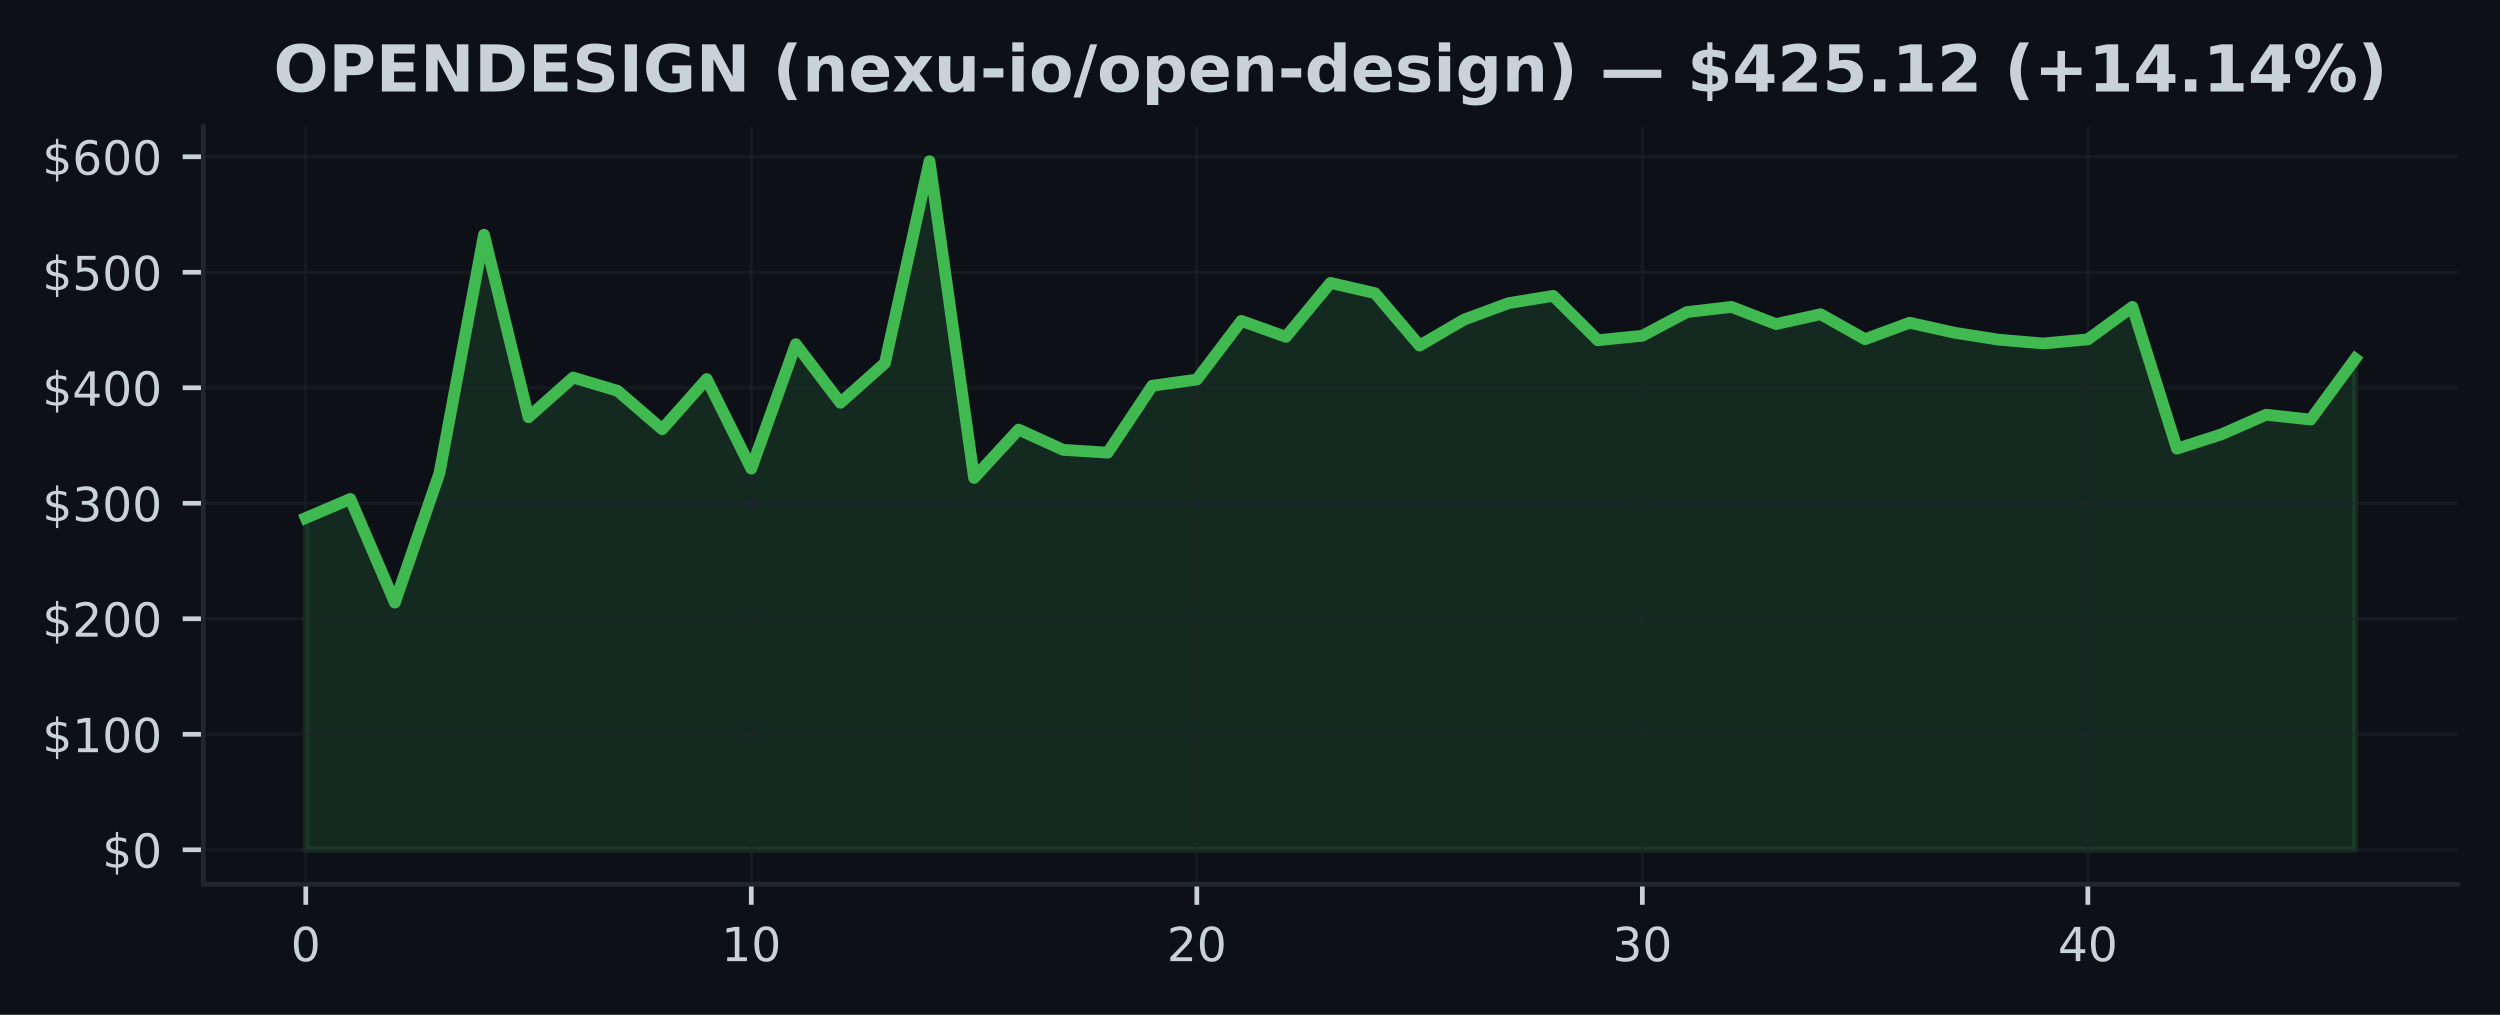
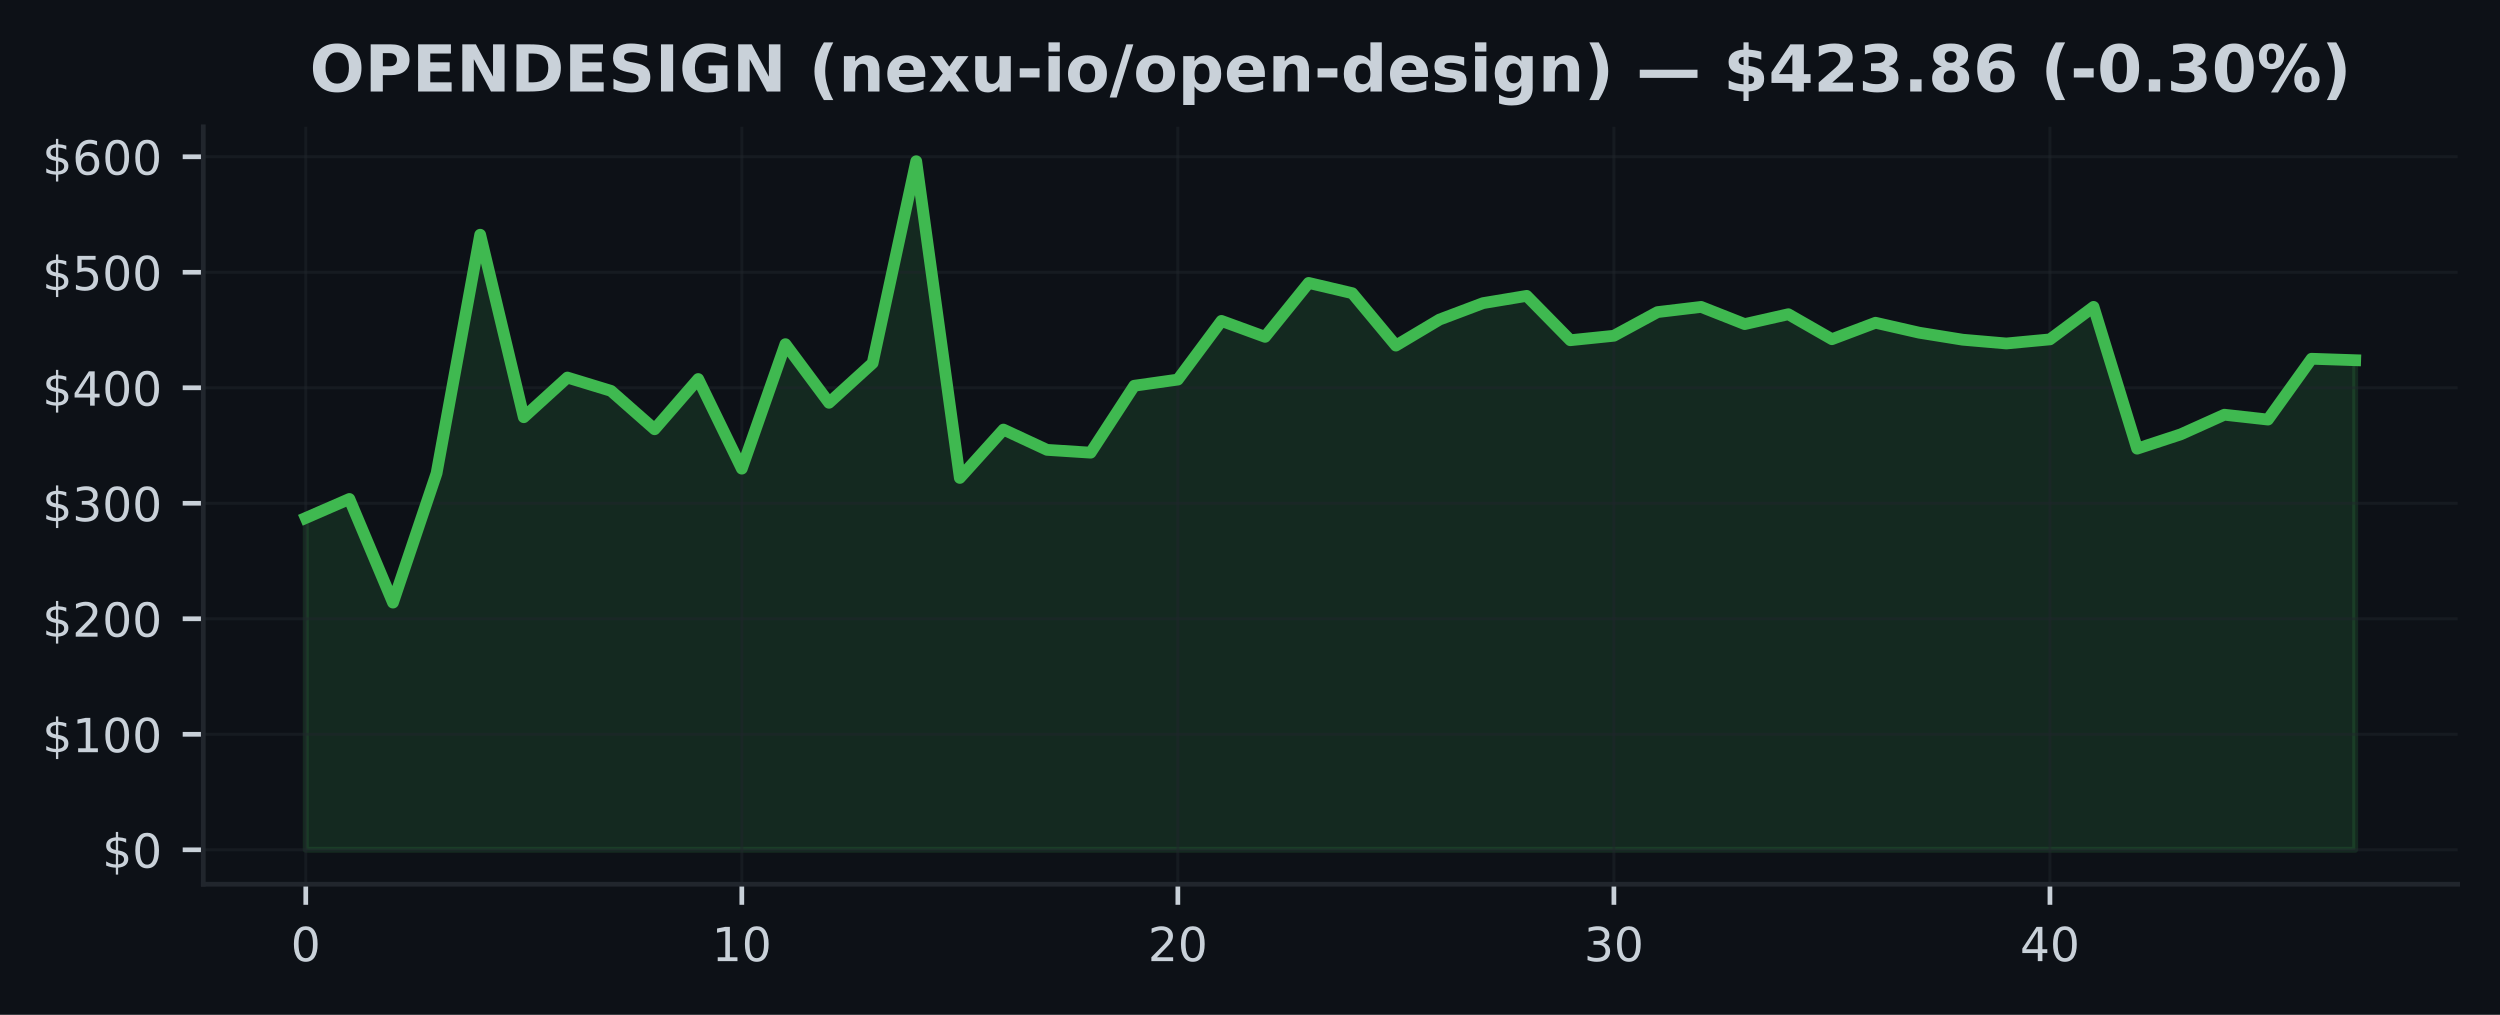
<svg xmlns="http://www.w3.org/2000/svg" xmlns:xlink="http://www.w3.org/1999/xlink" width="425pt" height="172.518pt" viewBox="0 0 425 172.518" version="1.1">
  <defs>
    <style type="text/css">*{stroke-linejoin: round; stroke-linecap: butt}</style>
  </defs>
  <g id="figure_1">
    <g id="patch_1">
      <path d="M 0 172.518  L 425 172.518  L 425 0  L 0 0  z " style="fill: #0d1117" />
    </g>
    <g id="axes_1">
      <g id="patch_2">
        <path d="M 34.56 150.318  L 417.8 150.318  L 417.8 21.558  L 34.56 21.558  z " style="fill: #0d1117" />
      </g>
      <g id="FillBetweenPolyCollection_1">
        <defs>
-           <path id="m2e0175a7aa" d="M 51.98 -28.053  L 51.98 -84.469  L 59.554 -87.693  L 67.128 -70.078  L 74.702 -92.07  L 82.276 -132.613  L 89.85 -101.592  L 97.423 -108.335  L 104.997 -106.073  L 112.571 -99.548  L 120.145 -108.083  L 127.719 -92.85  L 135.293 -114.01  L 142.867 -104.044  L 150.441 -110.789  L 158.015 -145.107  L 165.589 -91.271  L 173.163 -99.491  L 180.737 -96.043  L 188.31 -95.564  L 195.884 -106.943  L 203.458 -107.991  L 211.032 -117.964  L 218.606 -115.255  L 226.18 -124.423  L 233.754 -122.675  L 241.328 -113.77  L 248.902 -118.19  L 256.476 -120.988  L 264.05 -122.221  L 271.623 -114.679  L 279.197 -115.439  L 286.771 -119.461  L 294.345 -120.346  L 301.919 -117.422  L 309.493 -119.101  L 317.067 -114.854  L 324.641 -117.652  L 332.215 -115.963  L 339.789 -114.768  L 347.363 -114.127  L 354.937 -114.825  L 362.51 -120.348  L 370.084 -96.247  L 377.658 -98.682  L 385.232 -102.016  L 392.806 -101.191  L 400.38 -111.53  L 400.38 -28.053  L 400.38 -28.053  L 392.806 -28.053  L 385.232 -28.053  L 377.658 -28.053  L 370.084 -28.053  L 362.51 -28.053  L 354.937 -28.053  L 347.363 -28.053  L 339.789 -28.053  L 332.215 -28.053  L 324.641 -28.053  L 317.067 -28.053  L 309.493 -28.053  L 301.919 -28.053  L 294.345 -28.053  L 286.771 -28.053  L 279.197 -28.053  L 271.623 -28.053  L 264.05 -28.053  L 256.476 -28.053  L 248.902 -28.053  L 241.328 -28.053  L 233.754 -28.053  L 226.18 -28.053  L 218.606 -28.053  L 211.032 -28.053  L 203.458 -28.053  L 195.884 -28.053  L 188.31 -28.053  L 180.737 -28.053  L 173.163 -28.053  L 165.589 -28.053  L 158.015 -28.053  L 150.441 -28.053  L 142.867 -28.053  L 135.293 -28.053  L 127.719 -28.053  L 120.145 -28.053  L 112.571 -28.053  L 104.997 -28.053  L 97.423 -28.053  L 89.85 -28.053  L 82.276 -28.053  L 74.702 -28.053  L 67.128 -28.053  L 59.554 -28.053  L 51.98 -28.053  z " style="stroke: #3fb950; stroke-opacity: 0.15" />
+           <path id="m5a315eaa50" d="M 51.98 -28.053  L 51.98 -84.469  L 59.393 -87.693  L 66.806 -70.078  L 74.218 -92.07  L 81.631 -132.613  L 89.044 -101.592  L 96.457 -108.335  L 103.869 -106.073  L 111.282 -99.548  L 118.695 -108.083  L 126.108 -92.85  L 133.52 -114.01  L 140.933 -104.044  L 148.346 -110.789  L 155.759 -145.107  L 163.171 -91.271  L 170.584 -99.491  L 177.997 -96.043  L 185.41 -95.564  L 192.823 -106.943  L 200.235 -107.991  L 207.648 -117.964  L 215.061 -115.255  L 222.474 -124.423  L 229.886 -122.675  L 237.299 -113.77  L 244.712 -118.19  L 252.125 -120.988  L 259.537 -122.221  L 266.95 -114.679  L 274.363 -115.439  L 281.776 -119.461  L 289.189 -120.346  L 296.601 -117.422  L 304.014 -119.101  L 311.427 -114.854  L 318.84 -117.652  L 326.252 -115.963  L 333.665 -114.768  L 341.078 -114.127  L 348.491 -114.825  L 355.903 -120.348  L 363.316 -96.247  L 370.729 -98.682  L 378.142 -102.016  L 385.554 -101.191  L 392.967 -111.53  L 400.38 -111.282  L 400.38 -28.053  L 400.38 -28.053  L 392.967 -28.053  L 385.554 -28.053  L 378.142 -28.053  L 370.729 -28.053  L 363.316 -28.053  L 355.903 -28.053  L 348.491 -28.053  L 341.078 -28.053  L 333.665 -28.053  L 326.252 -28.053  L 318.84 -28.053  L 311.427 -28.053  L 304.014 -28.053  L 296.601 -28.053  L 289.189 -28.053  L 281.776 -28.053  L 274.363 -28.053  L 266.95 -28.053  L 259.537 -28.053  L 252.125 -28.053  L 244.712 -28.053  L 237.299 -28.053  L 229.886 -28.053  L 222.474 -28.053  L 215.061 -28.053  L 207.648 -28.053  L 200.235 -28.053  L 192.823 -28.053  L 185.41 -28.053  L 177.997 -28.053  L 170.584 -28.053  L 163.171 -28.053  L 155.759 -28.053  L 148.346 -28.053  L 140.933 -28.053  L 133.52 -28.053  L 126.108 -28.053  L 118.695 -28.053  L 111.282 -28.053  L 103.869 -28.053  L 96.457 -28.053  L 89.044 -28.053  L 81.631 -28.053  L 74.218 -28.053  L 66.806 -28.053  L 59.393 -28.053  L 51.98 -28.053  z " style="stroke: #3fb950; stroke-opacity: 0.15" />
        </defs>
-         <g clip-path="url(#pcbed993483)">
-           <use xlink:href="#m2e0175a7aa" x="0" y="172.518" style="fill: #3fb950; fill-opacity: 0.15; stroke: #3fb950; stroke-opacity: 0.15" />
+         <g clip-path="url(#p201b1c00a5)">
+           <use xlink:href="#m5a315eaa50" x="0" y="172.518" style="fill: #3fb950; fill-opacity: 0.15; stroke: #3fb950; stroke-opacity: 0.15" />
        </g>
      </g>
      <g id="matplotlib.axis_1">
        <g id="xtick_1">
          <g id="line2d_1">
-             <path d="M 51.98 150.318  L 51.98 21.558  " clip-path="url(#pcbed993483)" style="fill: none; stroke: #21262d; stroke-opacity: 0.5; stroke-width: 0.5; stroke-linecap: square" />
+             <path d="M 51.98 150.318  L 51.98 21.558  " clip-path="url(#p201b1c00a5)" style="fill: none; stroke: #21262d; stroke-opacity: 0.5; stroke-width: 0.5; stroke-linecap: square" />
          </g>
          <g id="line2d_2">
            <defs>
-               <path id="m141058afe4" d="M 0 0  L 0 3.5  " style="stroke: #c9d1d9; stroke-width: 0.8" />
+               <path id="me396f19f05" d="M 0 0  L 0 3.5  " style="stroke: #c9d1d9; stroke-width: 0.8" />
            </defs>
            <g>
-               <use xlink:href="#m141058afe4" x="51.98" y="150.318" style="fill: #c9d1d9; stroke: #c9d1d9; stroke-width: 0.8" />
+               <use xlink:href="#me396f19f05" x="51.98" y="150.318" style="fill: #c9d1d9; stroke: #c9d1d9; stroke-width: 0.8" />
            </g>
          </g>
          <g id="text_1">
            <g style="fill: #c9d1d9" transform="translate(49.435 163.3964) scale(0.08 -0.08)">
              <defs>
                <path id="DejaVuSans-13" d="M 2034 4250  Q 1547 4250 1301 3770  Q 1056 3291 1056 2328  Q 1056 1369 1301 889  Q 1547 409 2034 409  Q 2525 409 2770 889  Q 3016 1369 3016 2328  Q 3016 3291 2770 3770  Q 2525 4250 2034 4250  z M 2034 4750  Q 2819 4750 3233 4129  Q 3647 3509 3647 2328  Q 3647 1150 3233 529  Q 2819 -91 2034 -91  Q 1250 -91 836 529  Q 422 1150 422 2328  Q 422 3509 836 4129  Q 1250 4750 2034 4750  z " transform="scale(0.015625)" />
              </defs>
              <use xlink:href="#DejaVuSans-13" />
            </g>
          </g>
        </g>
        <g id="xtick_2">
          <g id="line2d_3">
-             <path d="M 127.719 150.318  L 127.719 21.558  " clip-path="url(#pcbed993483)" style="fill: none; stroke: #21262d; stroke-opacity: 0.5; stroke-width: 0.5; stroke-linecap: square" />
+             <path d="M 126.108 150.318  L 126.108 21.558  " clip-path="url(#p201b1c00a5)" style="fill: none; stroke: #21262d; stroke-opacity: 0.5; stroke-width: 0.5; stroke-linecap: square" />
          </g>
          <g id="line2d_4">
            <g>
-               <use xlink:href="#m141058afe4" x="127.719" y="150.318" style="fill: #c9d1d9; stroke: #c9d1d9; stroke-width: 0.8" />
+               <use xlink:href="#me396f19f05" x="126.108" y="150.318" style="fill: #c9d1d9; stroke: #c9d1d9; stroke-width: 0.8" />
            </g>
          </g>
          <g id="text_2">
-             <g style="fill: #c9d1d9" transform="translate(122.6291 163.3964) scale(0.08 -0.08)">
+             <g style="fill: #c9d1d9" transform="translate(121.0177 163.3964) scale(0.08 -0.08)">
              <defs>
                <path id="DejaVuSans-14" d="M 794 531  L 1825 531  L 1825 4091  L 703 3866  L 703 4441  L 1819 4666  L 2450 4666  L 2450 531  L 3481 531  L 3481 0  L 794 0  L 794 531  z " transform="scale(0.015625)" />
              </defs>
              <use xlink:href="#DejaVuSans-14" />
              <use xlink:href="#DejaVuSans-13" transform="translate(63.625 0)" />
            </g>
          </g>
        </g>
        <g id="xtick_3">
          <g id="line2d_5">
-             <path d="M 203.458 150.318  L 203.458 21.558  " clip-path="url(#pcbed993483)" style="fill: none; stroke: #21262d; stroke-opacity: 0.5; stroke-width: 0.5; stroke-linecap: square" />
+             <path d="M 200.235 150.318  L 200.235 21.558  " clip-path="url(#p201b1c00a5)" style="fill: none; stroke: #21262d; stroke-opacity: 0.5; stroke-width: 0.5; stroke-linecap: square" />
          </g>
          <g id="line2d_6">
            <g>
-               <use xlink:href="#m141058afe4" x="203.458" y="150.318" style="fill: #c9d1d9; stroke: #c9d1d9; stroke-width: 0.8" />
+               <use xlink:href="#me396f19f05" x="200.235" y="150.318" style="fill: #c9d1d9; stroke: #c9d1d9; stroke-width: 0.8" />
            </g>
          </g>
          <g id="text_3">
-             <g style="fill: #c9d1d9" transform="translate(198.3683 163.3964) scale(0.08 -0.08)">
+             <g style="fill: #c9d1d9" transform="translate(195.1453 163.3964) scale(0.08 -0.08)">
              <defs>
                <path id="DejaVuSans-15" d="M 1228 531  L 3431 531  L 3431 0  L 469 0  L 469 531  Q 828 903 1448 1529  Q 2069 2156 2228 2338  Q 2531 2678 2651 2914  Q 2772 3150 2772 3378  Q 2772 3750 2511 3984  Q 2250 4219 1831 4219  Q 1534 4219 1204 4116  Q 875 4013 500 3803  L 500 4441  Q 881 4594 1212 4672  Q 1544 4750 1819 4750  Q 2544 4750 2975 4387  Q 3406 4025 3406 3419  Q 3406 3131 3298 2873  Q 3191 2616 2906 2266  Q 2828 2175 2409 1742  Q 1991 1309 1228 531  z " transform="scale(0.015625)" />
              </defs>
              <use xlink:href="#DejaVuSans-15" />
              <use xlink:href="#DejaVuSans-13" transform="translate(63.625 0)" />
            </g>
          </g>
        </g>
        <g id="xtick_4">
          <g id="line2d_7">
-             <path d="M 279.197 150.318  L 279.197 21.558  " clip-path="url(#pcbed993483)" style="fill: none; stroke: #21262d; stroke-opacity: 0.5; stroke-width: 0.5; stroke-linecap: square" />
+             <path d="M 274.363 150.318  L 274.363 21.558  " clip-path="url(#p201b1c00a5)" style="fill: none; stroke: #21262d; stroke-opacity: 0.5; stroke-width: 0.5; stroke-linecap: square" />
          </g>
          <g id="line2d_8">
            <g>
-               <use xlink:href="#m141058afe4" x="279.197" y="150.318" style="fill: #c9d1d9; stroke: #c9d1d9; stroke-width: 0.8" />
+               <use xlink:href="#me396f19f05" x="274.363" y="150.318" style="fill: #c9d1d9; stroke: #c9d1d9; stroke-width: 0.8" />
            </g>
          </g>
          <g id="text_4">
-             <g style="fill: #c9d1d9" transform="translate(274.1074 163.3964) scale(0.08 -0.08)">
+             <g style="fill: #c9d1d9" transform="translate(269.273 163.3964) scale(0.08 -0.08)">
              <defs>
                <path id="DejaVuSans-16" d="M 2597 2516  Q 3050 2419 3304 2112  Q 3559 1806 3559 1356  Q 3559 666 3084 287  Q 2609 -91 1734 -91  Q 1441 -91 1130 -33  Q 819 25 488 141  L 488 750  Q 750 597 1062 519  Q 1375 441 1716 441  Q 2309 441 2620 675  Q 2931 909 2931 1356  Q 2931 1769 2642 2001  Q 2353 2234 1838 2234  L 1294 2234  L 1294 2753  L 1863 2753  Q 2328 2753 2575 2939  Q 2822 3125 2822 3475  Q 2822 3834 2567 4026  Q 2313 4219 1838 4219  Q 1578 4219 1281 4162  Q 984 4106 628 3988  L 628 4550  Q 988 4650 1302 4700  Q 1616 4750 1894 4750  Q 2613 4750 3031 4423  Q 3450 4097 3450 3541  Q 3450 3153 3228 2886  Q 3006 2619 2597 2516  z " transform="scale(0.015625)" />
              </defs>
              <use xlink:href="#DejaVuSans-16" />
              <use xlink:href="#DejaVuSans-13" transform="translate(63.625 0)" />
            </g>
          </g>
        </g>
        <g id="xtick_5">
          <g id="line2d_9">
-             <path d="M 354.937 150.318  L 354.937 21.558  " clip-path="url(#pcbed993483)" style="fill: none; stroke: #21262d; stroke-opacity: 0.5; stroke-width: 0.5; stroke-linecap: square" />
+             <path d="M 348.491 150.318  L 348.491 21.558  " clip-path="url(#p201b1c00a5)" style="fill: none; stroke: #21262d; stroke-opacity: 0.5; stroke-width: 0.5; stroke-linecap: square" />
          </g>
          <g id="line2d_10">
            <g>
-               <use xlink:href="#m141058afe4" x="354.937" y="150.318" style="fill: #c9d1d9; stroke: #c9d1d9; stroke-width: 0.8" />
+               <use xlink:href="#me396f19f05" x="348.491" y="150.318" style="fill: #c9d1d9; stroke: #c9d1d9; stroke-width: 0.8" />
            </g>
          </g>
          <g id="text_5">
-             <g style="fill: #c9d1d9" transform="translate(349.8465 163.3964) scale(0.08 -0.08)">
+             <g style="fill: #c9d1d9" transform="translate(343.4006 163.3964) scale(0.08 -0.08)">
              <defs>
                <path id="DejaVuSans-17" d="M 2419 4116  L 825 1625  L 2419 1625  L 2419 4116  z M 2253 4666  L 3047 4666  L 3047 1625  L 3713 1625  L 3713 1100  L 3047 1100  L 3047 0  L 2419 0  L 2419 1100  L 313 1100  L 313 1709  L 2253 4666  z " transform="scale(0.015625)" />
              </defs>
              <use xlink:href="#DejaVuSans-17" />
              <use xlink:href="#DejaVuSans-13" transform="translate(63.625 0)" />
            </g>
          </g>
        </g>
      </g>
      <g id="matplotlib.axis_2">
        <g id="ytick_1">
          <g id="line2d_11">
-             <path d="M 34.56 144.466  L 417.8 144.466  " clip-path="url(#pcbed993483)" style="fill: none; stroke: #21262d; stroke-opacity: 0.5; stroke-width: 0.5; stroke-linecap: square" />
+             <path d="M 34.56 144.466  L 417.8 144.466  " clip-path="url(#p201b1c00a5)" style="fill: none; stroke: #21262d; stroke-opacity: 0.5; stroke-width: 0.5; stroke-linecap: square" />
          </g>
          <g id="line2d_12">
            <defs>
-               <path id="ma0bbbbf406" d="M 0 0  L -3.5 0  " style="stroke: #c9d1d9; stroke-width: 0.8" />
+               <path id="mbe3c78663b" d="M 0 0  L -3.5 0  " style="stroke: #c9d1d9; stroke-width: 0.8" />
            </defs>
            <g>
-               <use xlink:href="#ma0bbbbf406" x="34.56" y="144.466" style="fill: #c9d1d9; stroke: #c9d1d9; stroke-width: 0.8" />
+               <use xlink:href="#mbe3c78663b" x="34.56" y="144.466" style="fill: #c9d1d9; stroke: #c9d1d9; stroke-width: 0.8" />
            </g>
          </g>
          <g id="text_6">
            <g style="fill: #c9d1d9" transform="translate(17.38 147.5049) scale(0.08 -0.08)">
              <defs>
                <path id="DejaVuSans-7" d="M 2163 -941  L 1850 -941  L 1847 0  Q 1519 6 1191 76  Q 863 147 531 288  L 531 850  Q 850 650 1176 548  Q 1503 447 1850 444  L 1850 1869  Q 1159 1981 845 2250  Q 531 2519 531 2988  Q 531 3497 872 3790  Q 1213 4084 1850 4128  L 1850 4863  L 2163 4863  L 2163 4138  Q 2453 4125 2725 4076  Q 2997 4028 3256 3944  L 3256 3397  Q 2997 3528 2723 3600  Q 2450 3672 2163 3684  L 2163 2350  Q 2872 2241 3206 1959  Q 3541 1678 3541 1191  Q 3541 663 3186 358  Q 2831 53 2163 6  L 2163 -941  z M 1850 2406  L 1850 3688  Q 1488 3647 1297 3481  Q 1106 3316 1106 3041  Q 1106 2772 1282 2622  Q 1459 2472 1850 2406  z M 2163 1806  L 2163 453  Q 2559 506 2761 678  Q 2963 850 2963 1131  Q 2963 1406 2770 1568  Q 2578 1731 2163 1806  z " transform="scale(0.015625)" />
              </defs>
              <use xlink:href="#DejaVuSans-7" />
              <use xlink:href="#DejaVuSans-13" transform="translate(63.625 0)" />
            </g>
          </g>
        </g>
        <g id="ytick_2">
          <g id="line2d_13">
-             <path d="M 34.56 124.829  L 417.8 124.829  " clip-path="url(#pcbed993483)" style="fill: none; stroke: #21262d; stroke-opacity: 0.5; stroke-width: 0.5; stroke-linecap: square" />
+             <path d="M 34.56 124.829  L 417.8 124.829  " clip-path="url(#p201b1c00a5)" style="fill: none; stroke: #21262d; stroke-opacity: 0.5; stroke-width: 0.5; stroke-linecap: square" />
          </g>
          <g id="line2d_14">
            <g>
-               <use xlink:href="#ma0bbbbf406" x="34.56" y="124.829" style="fill: #c9d1d9; stroke: #c9d1d9; stroke-width: 0.8" />
+               <use xlink:href="#mbe3c78663b" x="34.56" y="124.829" style="fill: #c9d1d9; stroke: #c9d1d9; stroke-width: 0.8" />
            </g>
          </g>
          <g id="text_7">
            <g style="fill: #c9d1d9" transform="translate(7.2 127.8689) scale(0.08 -0.08)">
              <use xlink:href="#DejaVuSans-7" />
              <use xlink:href="#DejaVuSans-14" transform="translate(63.625 0)" />
              <use xlink:href="#DejaVuSans-13" transform="translate(127.25 0)" />
              <use xlink:href="#DejaVuSans-13" transform="translate(190.875 0)" />
            </g>
          </g>
        </g>
        <g id="ytick_3">
          <g id="line2d_15">
-             <path d="M 34.56 105.193  L 417.8 105.193  " clip-path="url(#pcbed993483)" style="fill: none; stroke: #21262d; stroke-opacity: 0.5; stroke-width: 0.5; stroke-linecap: square" />
+             <path d="M 34.56 105.193  L 417.8 105.193  " clip-path="url(#p201b1c00a5)" style="fill: none; stroke: #21262d; stroke-opacity: 0.5; stroke-width: 0.5; stroke-linecap: square" />
          </g>
          <g id="line2d_16">
            <g>
-               <use xlink:href="#ma0bbbbf406" x="34.56" y="105.193" style="fill: #c9d1d9; stroke: #c9d1d9; stroke-width: 0.8" />
+               <use xlink:href="#mbe3c78663b" x="34.56" y="105.193" style="fill: #c9d1d9; stroke: #c9d1d9; stroke-width: 0.8" />
            </g>
          </g>
          <g id="text_8">
            <g style="fill: #c9d1d9" transform="translate(7.2 108.2328) scale(0.08 -0.08)">
              <use xlink:href="#DejaVuSans-7" />
              <use xlink:href="#DejaVuSans-15" transform="translate(63.625 0)" />
              <use xlink:href="#DejaVuSans-13" transform="translate(127.25 0)" />
              <use xlink:href="#DejaVuSans-13" transform="translate(190.875 0)" />
            </g>
          </g>
        </g>
        <g id="ytick_4">
          <g id="line2d_17">
-             <path d="M 34.56 85.557  L 417.8 85.557  " clip-path="url(#pcbed993483)" style="fill: none; stroke: #21262d; stroke-opacity: 0.5; stroke-width: 0.5; stroke-linecap: square" />
+             <path d="M 34.56 85.557  L 417.8 85.557  " clip-path="url(#p201b1c00a5)" style="fill: none; stroke: #21262d; stroke-opacity: 0.5; stroke-width: 0.5; stroke-linecap: square" />
          </g>
          <g id="line2d_18">
            <g>
-               <use xlink:href="#ma0bbbbf406" x="34.56" y="85.557" style="fill: #c9d1d9; stroke: #c9d1d9; stroke-width: 0.8" />
+               <use xlink:href="#mbe3c78663b" x="34.56" y="85.557" style="fill: #c9d1d9; stroke: #c9d1d9; stroke-width: 0.8" />
            </g>
          </g>
          <g id="text_9">
            <g style="fill: #c9d1d9" transform="translate(7.2 88.59672) scale(0.08 -0.08)">
              <use xlink:href="#DejaVuSans-7" />
              <use xlink:href="#DejaVuSans-16" transform="translate(63.625 0)" />
              <use xlink:href="#DejaVuSans-13" transform="translate(127.25 0)" />
              <use xlink:href="#DejaVuSans-13" transform="translate(190.875 0)" />
            </g>
          </g>
        </g>
        <g id="ytick_5">
          <g id="line2d_19">
-             <path d="M 34.56 65.921  L 417.8 65.921  " clip-path="url(#pcbed993483)" style="fill: none; stroke: #21262d; stroke-opacity: 0.5; stroke-width: 0.5; stroke-linecap: square" />
+             <path d="M 34.56 65.921  L 417.8 65.921  " clip-path="url(#p201b1c00a5)" style="fill: none; stroke: #21262d; stroke-opacity: 0.5; stroke-width: 0.5; stroke-linecap: square" />
          </g>
          <g id="line2d_20">
            <g>
-               <use xlink:href="#ma0bbbbf406" x="34.56" y="65.921" style="fill: #c9d1d9; stroke: #c9d1d9; stroke-width: 0.8" />
+               <use xlink:href="#mbe3c78663b" x="34.56" y="65.921" style="fill: #c9d1d9; stroke: #c9d1d9; stroke-width: 0.8" />
            </g>
          </g>
          <g id="text_10">
            <g style="fill: #c9d1d9" transform="translate(7.2 68.96065) scale(0.08 -0.08)">
              <use xlink:href="#DejaVuSans-7" />
              <use xlink:href="#DejaVuSans-17" transform="translate(63.625 0)" />
              <use xlink:href="#DejaVuSans-13" transform="translate(127.25 0)" />
              <use xlink:href="#DejaVuSans-13" transform="translate(190.875 0)" />
            </g>
          </g>
        </g>
        <g id="ytick_6">
          <g id="line2d_21">
-             <path d="M 34.56 46.285  L 417.8 46.285  " clip-path="url(#pcbed993483)" style="fill: none; stroke: #21262d; stroke-opacity: 0.5; stroke-width: 0.5; stroke-linecap: square" />
+             <path d="M 34.56 46.285  L 417.8 46.285  " clip-path="url(#p201b1c00a5)" style="fill: none; stroke: #21262d; stroke-opacity: 0.5; stroke-width: 0.5; stroke-linecap: square" />
          </g>
          <g id="line2d_22">
            <g>
-               <use xlink:href="#ma0bbbbf406" x="34.56" y="46.285" style="fill: #c9d1d9; stroke: #c9d1d9; stroke-width: 0.8" />
+               <use xlink:href="#mbe3c78663b" x="34.56" y="46.285" style="fill: #c9d1d9; stroke: #c9d1d9; stroke-width: 0.8" />
            </g>
          </g>
          <g id="text_11">
            <g style="fill: #c9d1d9" transform="translate(7.2 49.32458) scale(0.08 -0.08)">
              <defs>
                <path id="DejaVuSans-18" d="M 691 4666  L 3169 4666  L 3169 4134  L 1269 4134  L 1269 2991  Q 1406 3038 1543 3061  Q 1681 3084 1819 3084  Q 2600 3084 3056 2656  Q 3513 2228 3513 1497  Q 3513 744 3044 326  Q 2575 -91 1722 -91  Q 1428 -91 1123 -41  Q 819 9 494 109  L 494 744  Q 775 591 1075 516  Q 1375 441 1709 441  Q 2250 441 2565 725  Q 2881 1009 2881 1497  Q 2881 1984 2565 2268  Q 2250 2553 1709 2553  Q 1456 2553 1204 2497  Q 953 2441 691 2322  L 691 4666  z " transform="scale(0.015625)" />
              </defs>
              <use xlink:href="#DejaVuSans-7" />
              <use xlink:href="#DejaVuSans-18" transform="translate(63.625 0)" />
              <use xlink:href="#DejaVuSans-13" transform="translate(127.25 0)" />
              <use xlink:href="#DejaVuSans-13" transform="translate(190.875 0)" />
            </g>
          </g>
        </g>
        <g id="ytick_7">
          <g id="line2d_23">
-             <path d="M 34.56 26.649  L 417.8 26.649  " clip-path="url(#pcbed993483)" style="fill: none; stroke: #21262d; stroke-opacity: 0.5; stroke-width: 0.5; stroke-linecap: square" />
+             <path d="M 34.56 26.649  L 417.8 26.649  " clip-path="url(#p201b1c00a5)" style="fill: none; stroke: #21262d; stroke-opacity: 0.5; stroke-width: 0.5; stroke-linecap: square" />
          </g>
          <g id="line2d_24">
            <g>
-               <use xlink:href="#ma0bbbbf406" x="34.56" y="26.649" style="fill: #c9d1d9; stroke: #c9d1d9; stroke-width: 0.8" />
+               <use xlink:href="#mbe3c78663b" x="34.56" y="26.649" style="fill: #c9d1d9; stroke: #c9d1d9; stroke-width: 0.8" />
            </g>
          </g>
          <g id="text_12">
            <g style="fill: #c9d1d9" transform="translate(7.2 29.6885) scale(0.08 -0.08)">
              <defs>
                <path id="DejaVuSans-19" d="M 2113 2584  Q 1688 2584 1439 2293  Q 1191 2003 1191 1497  Q 1191 994 1439 701  Q 1688 409 2113 409  Q 2538 409 2786 701  Q 3034 994 3034 1497  Q 3034 2003 2786 2293  Q 2538 2584 2113 2584  z M 3366 4563  L 3366 3988  Q 3128 4100 2886 4159  Q 2644 4219 2406 4219  Q 1781 4219 1451 3797  Q 1122 3375 1075 2522  Q 1259 2794 1537 2939  Q 1816 3084 2150 3084  Q 2853 3084 3261 2657  Q 3669 2231 3669 1497  Q 3669 778 3244 343  Q 2819 -91 2113 -91  Q 1303 -91 875 529  Q 447 1150 447 2328  Q 447 3434 972 4092  Q 1497 4750 2381 4750  Q 2619 4750 2861 4703  Q 3103 4656 3366 4563  z " transform="scale(0.015625)" />
              </defs>
              <use xlink:href="#DejaVuSans-7" />
              <use xlink:href="#DejaVuSans-19" transform="translate(63.625 0)" />
              <use xlink:href="#DejaVuSans-13" transform="translate(127.25 0)" />
              <use xlink:href="#DejaVuSans-13" transform="translate(190.875 0)" />
            </g>
          </g>
        </g>
      </g>
      <g id="line2d_25">
-         <path d="M 51.98 88.049  L 59.554 84.825  L 67.128 102.44  L 74.702 80.448  L 82.276 39.905  L 89.85 70.927  L 97.423 64.183  L 104.997 66.446  L 112.571 72.971  L 120.145 64.435  L 127.719 79.668  L 135.293 58.509  L 142.867 68.474  L 150.441 61.729  L 158.015 27.411  L 165.589 81.247  L 173.163 73.028  L 180.737 76.476  L 188.31 76.955  L 195.884 65.576  L 203.458 64.527  L 211.032 54.554  L 218.606 57.264  L 226.18 48.096  L 233.754 49.843  L 241.328 58.748  L 248.902 54.328  L 256.476 51.53  L 264.05 50.297  L 271.623 57.839  L 279.197 57.079  L 286.771 53.058  L 294.345 52.172  L 301.919 55.096  L 309.493 53.417  L 317.067 57.664  L 324.641 54.866  L 332.215 56.555  L 339.789 57.751  L 347.363 58.391  L 354.937 57.694  L 362.51 52.17  L 370.084 76.271  L 377.658 73.837  L 385.232 70.502  L 392.806 71.327  L 400.38 60.989  " clip-path="url(#pcbed993483)" style="fill: none; stroke: #3fb950; stroke-width: 2; stroke-linecap: square" />
+         <path d="M 51.98 88.049  L 59.393 84.825  L 66.806 102.44  L 74.218 80.448  L 81.631 39.905  L 89.044 70.927  L 96.457 64.183  L 103.869 66.446  L 111.282 72.971  L 118.695 64.435  L 126.108 79.668  L 133.52 58.509  L 140.933 68.474  L 148.346 61.729  L 155.759 27.411  L 163.171 81.247  L 170.584 73.028  L 177.997 76.476  L 185.41 76.955  L 192.823 65.576  L 200.235 64.527  L 207.648 54.554  L 215.061 57.264  L 222.474 48.096  L 229.886 49.843  L 237.299 58.748  L 244.712 54.328  L 252.125 51.53  L 259.537 50.297  L 266.95 57.839  L 274.363 57.079  L 281.776 53.058  L 289.189 52.172  L 296.601 55.096  L 304.014 53.417  L 311.427 57.664  L 318.84 54.866  L 326.252 56.555  L 333.665 57.751  L 341.078 58.391  L 348.491 57.694  L 355.903 52.17  L 363.316 76.271  L 370.729 73.837  L 378.142 70.502  L 385.554 71.327  L 392.967 60.989  L 400.38 61.236  " clip-path="url(#p201b1c00a5)" style="fill: none; stroke: #3fb950; stroke-width: 2; stroke-linecap: square" />
      </g>
      <g id="patch_3">
        <path d="M 34.56 150.318  L 34.56 21.558  " style="fill: none; stroke: #21262d; stroke-width: 0.8; stroke-linejoin: miter; stroke-linecap: square" />
      </g>
      <g id="patch_4">
        <path d="M 34.56 150.318  L 417.8 150.318  " style="fill: none; stroke: #21262d; stroke-width: 0.8; stroke-linejoin: miter; stroke-linecap: square" />
      </g>
      <g id="text_13">
-         <g style="fill: #c9d1d9" transform="translate(46.4993 15.55828) scale(0.11 -0.11)">
+         <g style="fill: #c9d1d9" transform="translate(52.65242 15.55828) scale(0.11 -0.11)">
          <defs>
            <path id="DejaVuSans-Bold-32" d="M 2719 3878  Q 2169 3878 1866 3472  Q 1563 3066 1563 2328  Q 1563 1594 1866 1187  Q 2169 781 2719 781  Q 3272 781 3575 1187  Q 3878 1594 3878 2328  Q 3878 3066 3575 3472  Q 3272 3878 2719 3878  z M 2719 4750  Q 3844 4750 4481 4106  Q 5119 3463 5119 2328  Q 5119 1197 4481 553  Q 3844 -91 2719 -91  Q 1597 -91 958 553  Q 319 1197 319 2328  Q 319 3463 958 4106  Q 1597 4750 2719 4750  z " transform="scale(0.015625)" />
            <path id="DejaVuSans-Bold-33" d="M 588 4666  L 2584 4666  Q 3475 4666 3951 4270  Q 4428 3875 4428 3144  Q 4428 2409 3951 2014  Q 3475 1619 2584 1619  L 1791 1619  L 1791 0  L 588 0  L 588 4666  z M 1791 3794  L 1791 2491  L 2456 2491  Q 2806 2491 2997 2661  Q 3188 2831 3188 3144  Q 3188 3456 2997 3625  Q 2806 3794 2456 3794  L 1791 3794  z " transform="scale(0.015625)" />
            <path id="DejaVuSans-Bold-28" d="M 588 4666  L 3834 4666  L 3834 3756  L 1791 3756  L 1791 2888  L 3713 2888  L 3713 1978  L 1791 1978  L 1791 909  L 3903 909  L 3903 0  L 588 0  L 588 4666  z " transform="scale(0.015625)" />
            <path id="DejaVuSans-Bold-31" d="M 588 4666  L 1931 4666  L 3628 1466  L 3628 4666  L 4769 4666  L 4769 0  L 3425 0  L 1728 3200  L 1728 0  L 588 0  L 588 4666  z " transform="scale(0.015625)" />
            <path id="DejaVuSans-Bold-27" d="M 1791 3756  L 1791 909  L 2222 909  Q 2959 909 3348 1275  Q 3738 1641 3738 2338  Q 3738 3031 3350 3393  Q 2963 3756 2222 3756  L 1791 3756  z M 588 4666  L 1856 4666  Q 2919 4666 3439 4514  Q 3959 4363 4331 4000  Q 4659 3684 4818 3271  Q 4978 2859 4978 2338  Q 4978 1809 4818 1395  Q 4659 981 4331 666  Q 3956 303 3431 151  Q 2906 0 1856 0  L 588 0  L 588 4666  z " transform="scale(0.015625)" />
            <path id="DejaVuSans-Bold-36" d="M 3834 4519  L 3834 3531  Q 3450 3703 3084 3790  Q 2719 3878 2394 3878  Q 1963 3878 1756 3759  Q 1550 3641 1550 3391  Q 1550 3203 1689 3098  Q 1828 2994 2194 2919  L 2706 2816  Q 3484 2659 3812 2340  Q 4141 2022 4141 1434  Q 4141 663 3683 286  Q 3225 -91 2284 -91  Q 1841 -91 1394 -6  Q 947 78 500 244  L 500 1259  Q 947 1022 1364 901  Q 1781 781 2169 781  Q 2563 781 2772 912  Q 2981 1044 2981 1288  Q 2981 1506 2839 1625  Q 2697 1744 2272 1838  L 1806 1941  Q 1106 2091 782 2419  Q 459 2747 459 3303  Q 459 4000 909 4375  Q 1359 4750 2203 4750  Q 2588 4750 2994 4692  Q 3400 4634 3834 4519  z " transform="scale(0.015625)" />
            <path id="DejaVuSans-Bold-2c" d="M 588 4666  L 1791 4666  L 1791 0  L 588 0  L 588 4666  z " transform="scale(0.015625)" />
            <path id="DejaVuSans-Bold-2a" d="M 4781 347  Q 4331 128 3847 18  Q 3363 -91 2847 -91  Q 1681 -91 1000 561  Q 319 1213 319 2328  Q 319 3456 1012 4103  Q 1706 4750 2913 4750  Q 3378 4750 3804 4662  Q 4231 4575 4609 4403  L 4609 3438  Q 4219 3659 3833 3768  Q 3447 3878 3059 3878  Q 2341 3878 1952 3476  Q 1563 3075 1563 2328  Q 1563 1588 1938 1184  Q 2313 781 3003 781  Q 3191 781 3352 804  Q 3513 828 3641 878  L 3641 1784  L 2906 1784  L 2906 2591  L 4781 2591  L 4781 347  z " transform="scale(0.015625)" />
            <path id="DejaVuSans-Bold-3" transform="scale(0.015625)" />
            <path id="DejaVuSans-Bold-b" d="M 2413 -844  L 1484 -844  Q 1006 -72 778 623  Q 550 1319 550 2003  Q 550 2688 779 3389  Q 1009 4091 1484 4856  L 2413 4856  Q 2013 4116 1813 3408  Q 1613 2700 1613 2009  Q 1613 1319 1811 609  Q 2009 -100 2413 -844  z " transform="scale(0.015625)" />
            <path id="DejaVuSans-Bold-51" d="M 4056 2131  L 4056 0  L 2931 0  L 2931 347  L 2931 1631  Q 2931 2084 2911 2256  Q 2891 2428 2841 2509  Q 2775 2619 2662 2680  Q 2550 2741 2406 2741  Q 2056 2741 1856 2470  Q 1656 2200 1656 1722  L 1656 0  L 538 0  L 538 3500  L 1656 3500  L 1656 2988  Q 1909 3294 2193 3439  Q 2478 3584 2822 3584  Q 3428 3584 3742 3212  Q 4056 2841 4056 2131  z " transform="scale(0.015625)" />
            <path id="DejaVuSans-Bold-48" d="M 4031 1759  L 4031 1441  L 1416 1441  Q 1456 1047 1700 850  Q 1944 653 2381 653  Q 2734 653 3104 758  Q 3475 863 3866 1075  L 3866 213  Q 3469 63 3072 -14  Q 2675 -91 2278 -91  Q 1328 -91 801 392  Q 275 875 275 1747  Q 275 2603 792 3093  Q 1309 3584 2216 3584  Q 3041 3584 3536 3087  Q 4031 2591 4031 1759  z M 2881 2131  Q 2881 2450 2695 2645  Q 2509 2841 2209 2841  Q 1884 2841 1681 2658  Q 1478 2475 1428 2131  L 2881 2131  z " transform="scale(0.015625)" />
            <path id="DejaVuSans-Bold-5b" d="M 1422 1791  L 159 3500  L 1344 3500  L 2059 2463  L 2784 3500  L 3969 3500  L 2706 1797  L 4031 0  L 2847 0  L 2059 1106  L 1281 0  L 97 0  L 1422 1791  z " transform="scale(0.015625)" />
            <path id="DejaVuSans-Bold-58" d="M 500 1363  L 500 3500  L 1625 3500  L 1625 3150  Q 1625 2866 1622 2436  Q 1619 2006 1619 1863  Q 1619 1441 1641 1255  Q 1663 1069 1716 984  Q 1784 875 1895 815  Q 2006 756 2150 756  Q 2500 756 2700 1025  Q 2900 1294 2900 1772  L 2900 3500  L 4019 3500  L 4019 0  L 2900 0  L 2900 506  Q 2647 200 2364 54  Q 2081 -91 1741 -91  Q 1134 -91 817 281  Q 500 653 500 1363  z " transform="scale(0.015625)" />
            <path id="DejaVuSans-Bold-10" d="M 347 2297  L 2309 2297  L 2309 1388  L 347 1388  L 347 2297  z " transform="scale(0.015625)" />
            <path id="DejaVuSans-Bold-4c" d="M 538 3500  L 1656 3500  L 1656 0  L 538 0  L 538 3500  z M 538 4863  L 1656 4863  L 1656 3950  L 538 3950  L 538 4863  z " transform="scale(0.015625)" />
            <path id="DejaVuSans-Bold-52" d="M 2203 2784  Q 1831 2784 1636 2517  Q 1441 2250 1441 1747  Q 1441 1244 1636 976  Q 1831 709 2203 709  Q 2569 709 2762 976  Q 2956 1244 2956 1747  Q 2956 2250 2762 2517  Q 2569 2784 2203 2784  z M 2203 3584  Q 3106 3584 3614 3096  Q 4122 2609 4122 1747  Q 4122 884 3614 396  Q 3106 -91 2203 -91  Q 1297 -91 786 396  Q 275 884 275 1747  Q 275 2609 786 3096  Q 1297 3584 2203 3584  z " transform="scale(0.015625)" />
            <path id="DejaVuSans-Bold-12" d="M 1644 4666  L 2338 4666  L 691 -594  L 0 -594  L 1644 4666  z " transform="scale(0.015625)" />
            <path id="DejaVuSans-Bold-53" d="M 1656 506  L 1656 -1331  L 538 -1331  L 538 3500  L 1656 3500  L 1656 2988  Q 1888 3294 2169 3439  Q 2450 3584 2816 3584  Q 3463 3584 3878 3070  Q 4294 2556 4294 1747  Q 4294 938 3878 423  Q 3463 -91 2816 -91  Q 2450 -91 2169 54  Q 1888 200 1656 506  z M 2400 2772  Q 2041 2772 1848 2508  Q 1656 2244 1656 1747  Q 1656 1250 1848 986  Q 2041 722 2400 722  Q 2759 722 2948 984  Q 3138 1247 3138 1747  Q 3138 2247 2948 2509  Q 2759 2772 2400 2772  z " transform="scale(0.015625)" />
            <path id="DejaVuSans-Bold-47" d="M 2919 2988  L 2919 4863  L 4044 4863  L 4044 0  L 2919 0  L 2919 506  Q 2688 197 2409 53  Q 2131 -91 1766 -91  Q 1119 -91 703 423  Q 288 938 288 1747  Q 288 2556 703 3070  Q 1119 3584 1766 3584  Q 2128 3584 2408 3439  Q 2688 3294 2919 2988  z M 2181 722  Q 2541 722 2730 984  Q 2919 1247 2919 1747  Q 2919 2247 2730 2509  Q 2541 2772 2181 2772  Q 1825 2772 1636 2509  Q 1447 2247 1447 1747  Q 1447 1247 1636 984  Q 1825 722 2181 722  z " transform="scale(0.015625)" />
            <path id="DejaVuSans-Bold-56" d="M 3272 3391  L 3272 2541  Q 2913 2691 2578 2766  Q 2244 2841 1947 2841  Q 1628 2841 1473 2761  Q 1319 2681 1319 2516  Q 1319 2381 1436 2309  Q 1553 2238 1856 2203  L 2053 2175  Q 2913 2066 3209 1816  Q 3506 1566 3506 1031  Q 3506 472 3093 190  Q 2681 -91 1863 -91  Q 1516 -91 1145 -36  Q 775 19 384 128  L 384 978  Q 719 816 1070 734  Q 1422 653 1784 653  Q 2113 653 2278 743  Q 2444 834 2444 1013  Q 2444 1163 2330 1236  Q 2216 1309 1875 1350  L 1678 1375  Q 931 1469 631 1722  Q 331 1975 331 2491  Q 331 3047 712 3315  Q 1094 3584 1881 3584  Q 2191 3584 2531 3537  Q 2872 3491 3272 3391  z " transform="scale(0.015625)" />
            <path id="DejaVuSans-Bold-4a" d="M 2919 594  Q 2688 288 2409 144  Q 2131 0 1766 0  Q 1125 0 706 504  Q 288 1009 288 1791  Q 288 2575 706 3076  Q 1125 3578 1766 3578  Q 2131 3578 2409 3434  Q 2688 3291 2919 2981  L 2919 3500  L 4044 3500  L 4044 353  Q 4044 -491 3511 -936  Q 2978 -1381 1966 -1381  Q 1638 -1381 1331 -1331  Q 1025 -1281 716 -1178  L 716 -306  Q 1009 -475 1290 -558  Q 1572 -641 1856 -641  Q 2406 -641 2662 -400  Q 2919 -159 2919 353  L 2919 594  z M 2181 2772  Q 1834 2772 1640 2515  Q 1447 2259 1447 1791  Q 1447 1309 1634 1061  Q 1822 813 2181 813  Q 2531 813 2725 1069  Q 2919 1325 2919 1791  Q 2919 2259 2725 2515  Q 2531 2772 2181 2772  z " transform="scale(0.015625)" />
            <path id="DejaVuSans-Bold-c" d="M 513 -844  Q 913 -100 1113 609  Q 1313 1319 1313 2009  Q 1313 2700 1113 3408  Q 913 4116 513 4856  L 1441 4856  Q 1916 4091 2145 3389  Q 2375 2688 2375 2003  Q 2375 1319 2147 623  Q 1919 -72 1441 -844  L 513 -844  z " transform="scale(0.015625)" />
            <path id="DejaVuSans-Bold-af6" d="M 344 2156  L 6056 2156  L 6056 1350  L 344 1350  L 344 2156  z " transform="scale(0.015625)" />
            <path id="DejaVuSans-Bold-7" d="M 2484 -941  L 1978 -941  L 1975 0  Q 1584 16 1218 87  Q 853 159 506 288  L 506 1106  Q 866 922 1233 823  Q 1600 725 1978 713  L 1978 1684  L 1875 1703  Q 1128 1834 814 2115  Q 500 2397 500 2925  Q 500 3484 883 3798  Q 1266 4113 1975 4141  L 1978 4863  L 2484 4863  L 2484 4153  Q 2797 4128 3109 4075  Q 3422 4022 3738 3938  L 3738 3144  Q 3425 3275 3112 3348  Q 2800 3422 2484 3438  L 2484 2541  L 2584 2522  Q 3378 2397 3698 2105  Q 4019 1813 4019 1241  Q 4019 666 3637 358  Q 3256 50 2484 6  L 2484 -941  z M 1978 2613  L 1978 3428  Q 1756 3416 1623 3308  Q 1491 3200 1491 3034  Q 1491 2850 1612 2745  Q 1734 2641 1978 2613  z M 2484 1594  L 2484 725  Q 2756 728 2892 831  Q 3028 934 3028 1141  Q 3028 1353 2903 1458  Q 2778 1563 2484 1594  z " transform="scale(0.015625)" />
            <path id="DejaVuSans-Bold-17" d="M 2356 3675  L 1038 1722  L 2356 1722  L 2356 3675  z M 2156 4666  L 3494 4666  L 3494 1722  L 4159 1722  L 4159 850  L 3494 850  L 3494 0  L 2356 0  L 2356 850  L 288 850  L 288 1881  L 2156 4666  z " transform="scale(0.015625)" />
            <path id="DejaVuSans-Bold-15" d="M 1844 884  L 3897 884  L 3897 0  L 506 0  L 506 884  L 2209 2388  Q 2438 2594 2547 2791  Q 2656 2988 2656 3200  Q 2656 3528 2436 3728  Q 2216 3928 1850 3928  Q 1569 3928 1234 3808  Q 900 3688 519 3450  L 519 4475  Q 925 4609 1322 4679  Q 1719 4750 2100 4750  Q 2938 4750 3402 4381  Q 3866 4013 3866 3353  Q 3866 2972 3669 2642  Q 3472 2313 2841 1759  L 1844 884  z " transform="scale(0.015625)" />
-             <path id="DejaVuSans-Bold-18" d="M 678 4666  L 3669 4666  L 3669 3781  L 1638 3781  L 1638 3059  Q 1775 3097 1914 3117  Q 2053 3138 2203 3138  Q 3056 3138 3531 2711  Q 4006 2284 4006 1522  Q 4006 766 3489 337  Q 2972 -91 2053 -91  Q 1656 -91 1267 -14  Q 878 63 494 219  L 494 1166  Q 875 947 1217 837  Q 1559 728 1863 728  Q 2300 728 2551 942  Q 2803 1156 2803 1522  Q 2803 1891 2551 2103  Q 2300 2316 1863 2316  Q 1603 2316 1309 2248  Q 1016 2181 678 2041  L 678 4666  z " transform="scale(0.015625)" />
+             <path id="DejaVuSans-Bold-16" d="M 2981 2516  Q 3453 2394 3698 2092  Q 3944 1791 3944 1325  Q 3944 631 3412 270  Q 2881 -91 1863 -91  Q 1503 -91 1142 -33  Q 781 25 428 141  L 428 1069  Q 766 900 1098 814  Q 1431 728 1753 728  Q 2231 728 2486 893  Q 2741 1059 2741 1369  Q 2741 1688 2480 1852  Q 2219 2016 1709 2016  L 1228 2016  L 1228 2791  L 1734 2791  Q 2188 2791 2409 2933  Q 2631 3075 2631 3366  Q 2631 3634 2415 3781  Q 2200 3928 1806 3928  Q 1516 3928 1219 3862  Q 922 3797 628 3669  L 628 4550  Q 984 4650 1334 4700  Q 1684 4750 2022 4750  Q 2931 4750 3382 4451  Q 3834 4153 3834 3553  Q 3834 3144 3618 2883  Q 3403 2622 2981 2516  z " transform="scale(0.015625)" />
            <path id="DejaVuSans-Bold-11" d="M 653 1209  L 1778 1209  L 1778 0  L 653 0  L 653 1209  z " transform="scale(0.015625)" />
-             <path id="DejaVuSans-Bold-14" d="M 750 831  L 1813 831  L 1813 3847  L 722 3622  L 722 4441  L 1806 4666  L 2950 4666  L 2950 831  L 4013 831  L 4013 0  L 750 0  L 750 831  z " transform="scale(0.015625)" />
-             <path id="DejaVuSans-Bold-e" d="M 3053 4013  L 3053 2375  L 4684 2375  L 4684 1638  L 3053 1638  L 3053 0  L 2309 0  L 2309 1638  L 678 1638  L 678 2375  L 2309 2375  L 2309 4013  L 3053 4013  z " transform="scale(0.015625)" />
+             <path id="DejaVuSans-Bold-1b" d="M 2228 2088  Q 1891 2088 1709 1903  Q 1528 1719 1528 1375  Q 1528 1031 1709 848  Q 1891 666 2228 666  Q 2563 666 2741 848  Q 2919 1031 2919 1375  Q 2919 1722 2741 1905  Q 2563 2088 2228 2088  z M 1350 2484  Q 925 2613 709 2878  Q 494 3144 494 3541  Q 494 4131 934 4440  Q 1375 4750 2228 4750  Q 3075 4750 3515 4442  Q 3956 4134 3956 3541  Q 3956 3144 3739 2878  Q 3522 2613 3097 2484  Q 3572 2353 3814 2058  Q 4056 1763 4056 1313  Q 4056 619 3595 264  Q 3134 -91 2228 -91  Q 1319 -91 855 264  Q 391 619 391 1313  Q 391 1763 633 2058  Q 875 2353 1350 2484  z M 1631 3419  Q 1631 3141 1786 2991  Q 1941 2841 2228 2841  Q 2509 2841 2662 2991  Q 2816 3141 2816 3419  Q 2816 3697 2662 3845  Q 2509 3994 2228 3994  Q 1941 3994 1786 3844  Q 1631 3694 1631 3419  z " transform="scale(0.015625)" />
+             <path id="DejaVuSans-Bold-19" d="M 2316 2303  Q 2000 2303 1842 2098  Q 1684 1894 1684 1484  Q 1684 1075 1842 870  Q 2000 666 2316 666  Q 2634 666 2792 870  Q 2950 1075 2950 1484  Q 2950 1894 2792 2098  Q 2634 2303 2316 2303  z M 3803 4544  L 3803 3681  Q 3506 3822 3243 3889  Q 2981 3956 2731 3956  Q 2194 3956 1894 3657  Q 1594 3359 1544 2772  Q 1750 2925 1990 3001  Q 2231 3078 2516 3078  Q 3231 3078 3670 2659  Q 4109 2241 4109 1563  Q 4109 813 3618 361  Q 3128 -91 2303 -91  Q 1394 -91 895 523  Q 397 1138 397 2266  Q 397 3422 980 4083  Q 1563 4744 2578 4744  Q 2900 4744 3203 4694  Q 3506 4644 3803 4544  z " transform="scale(0.015625)" />
+             <path id="DejaVuSans-Bold-13" d="M 2944 2338  Q 2944 3213 2780 3570  Q 2616 3928 2228 3928  Q 1841 3928 1675 3570  Q 1509 3213 1509 2338  Q 1509 1453 1675 1090  Q 1841 728 2228 728  Q 2613 728 2778 1090  Q 2944 1453 2944 2338  z M 4147 2328  Q 4147 1169 3647 539  Q 3147 -91 2228 -91  Q 1306 -91 806 539  Q 306 1169 306 2328  Q 306 3491 806 4120  Q 1306 4750 2228 4750  Q 3147 4750 3647 4120  Q 4147 3491 4147 2328  z " transform="scale(0.015625)" />
            <path id="DejaVuSans-Bold-8" d="M 4959 1925  Q 4738 1925 4616 1733  Q 4494 1541 4494 1184  Q 4494 825 4614 633  Q 4734 441 4959 441  Q 5184 441 5303 633  Q 5422 825 5422 1184  Q 5422 1541 5301 1733  Q 5181 1925 4959 1925  z M 4959 2450  Q 5541 2450 5875 2112  Q 6209 1775 6209 1184  Q 6209 594 5875 251  Q 5541 -91 4959 -91  Q 4378 -91 4042 251  Q 3706 594 3706 1184  Q 3706 1772 4042 2111  Q 4378 2450 4959 2450  z M 2094 -91  L 1403 -91  L 4319 4750  L 5013 4750  L 2094 -91  z M 1453 4750  Q 2034 4750 2367 4411  Q 2700 4072 2700 3481  Q 2700 2891 2367 2550  Q 2034 2209 1453 2209  Q 872 2209 539 2550  Q 206 2891 206 3481  Q 206 4072 539 4411  Q 872 4750 1453 4750  z M 1453 4225  Q 1228 4225 1106 4031  Q 984 3838 984 3481  Q 984 3122 1106 2926  Q 1228 2731 1453 2731  Q 1678 2731 1798 2926  Q 1919 3122 1919 3481  Q 1919 3838 1797 4031  Q 1675 4225 1453 4225  z " transform="scale(0.015625)" />
          </defs>
          <use xlink:href="#DejaVuSans-Bold-32" />
          <use xlink:href="#DejaVuSans-Bold-33" transform="translate(85.01562 0)" />
          <use xlink:href="#DejaVuSans-Bold-28" transform="translate(158.3125 0)" />
          <use xlink:href="#DejaVuSans-Bold-31" transform="translate(226.625 0)" />
          <use xlink:href="#DejaVuSans-Bold-27" transform="translate(310.3125 0)" />
          <use xlink:href="#DejaVuSans-Bold-28" transform="translate(393.3281 0)" />
          <use xlink:href="#DejaVuSans-Bold-36" transform="translate(461.6406 0)" />
          <use xlink:href="#DejaVuSans-Bold-2c" transform="translate(533.6562 0)" />
          <use xlink:href="#DejaVuSans-Bold-2a" transform="translate(570.8594 0)" />
          <use xlink:href="#DejaVuSans-Bold-31" transform="translate(652.9375 0)" />
          <use xlink:href="#DejaVuSans-Bold-3" transform="translate(736.625 0)" />
          <use xlink:href="#DejaVuSans-Bold-b" transform="translate(771.4375 0)" />
          <use xlink:href="#DejaVuSans-Bold-51" transform="translate(817.1406 0)" />
          <use xlink:href="#DejaVuSans-Bold-48" transform="translate(888.3281 0)" />
          <use xlink:href="#DejaVuSans-Bold-5b" transform="translate(956.1562 0)" />
          <use xlink:href="#DejaVuSans-Bold-58" transform="translate(1020.656 0)" />
          <use xlink:href="#DejaVuSans-Bold-10" transform="translate(1091.844 0)" />
          <use xlink:href="#DejaVuSans-Bold-4c" transform="translate(1133.344 0)" />
          <use xlink:href="#DejaVuSans-Bold-52" transform="translate(1167.625 0)" />
          <use xlink:href="#DejaVuSans-Bold-12" transform="translate(1236.328 0)" />
          <use xlink:href="#DejaVuSans-Bold-52" transform="translate(1272.859 0)" />
          <use xlink:href="#DejaVuSans-Bold-53" transform="translate(1341.562 0)" />
          <use xlink:href="#DejaVuSans-Bold-48" transform="translate(1413.141 0)" />
          <use xlink:href="#DejaVuSans-Bold-51" transform="translate(1480.969 0)" />
          <use xlink:href="#DejaVuSans-Bold-10" transform="translate(1552.156 0)" />
          <use xlink:href="#DejaVuSans-Bold-47" transform="translate(1593.656 0)" />
          <use xlink:href="#DejaVuSans-Bold-48" transform="translate(1665.234 0)" />
          <use xlink:href="#DejaVuSans-Bold-56" transform="translate(1733.062 0)" />
          <use xlink:href="#DejaVuSans-Bold-4c" transform="translate(1792.578 0)" />
          <use xlink:href="#DejaVuSans-Bold-4a" transform="translate(1826.859 0)" />
          <use xlink:href="#DejaVuSans-Bold-51" transform="translate(1898.438 0)" />
          <use xlink:href="#DejaVuSans-Bold-c" transform="translate(1969.625 0)" />
          <use xlink:href="#DejaVuSans-Bold-3" transform="translate(2015.328 0)" />
          <use xlink:href="#DejaVuSans-Bold-af6" transform="translate(2050.141 0)" />
          <use xlink:href="#DejaVuSans-Bold-3" transform="translate(2150.141 0)" />
          <use xlink:href="#DejaVuSans-Bold-7" transform="translate(2184.953 0)" />
          <use xlink:href="#DejaVuSans-Bold-17" transform="translate(2254.531 0)" />
          <use xlink:href="#DejaVuSans-Bold-15" transform="translate(2324.109 0)" />
-           <use xlink:href="#DejaVuSans-Bold-18" transform="translate(2393.688 0)" />
+           <use xlink:href="#DejaVuSans-Bold-16" transform="translate(2393.688 0)" />
          <use xlink:href="#DejaVuSans-Bold-11" transform="translate(2463.266 0)" />
-           <use xlink:href="#DejaVuSans-Bold-14" transform="translate(2501.25 0)" />
-           <use xlink:href="#DejaVuSans-Bold-15" transform="translate(2570.828 0)" />
+           <use xlink:href="#DejaVuSans-Bold-1b" transform="translate(2501.25 0)" />
+           <use xlink:href="#DejaVuSans-Bold-19" transform="translate(2570.828 0)" />
          <use xlink:href="#DejaVuSans-Bold-3" transform="translate(2640.406 0)" />
          <use xlink:href="#DejaVuSans-Bold-b" transform="translate(2675.219 0)" />
-           <use xlink:href="#DejaVuSans-Bold-e" transform="translate(2720.922 0)" />
-           <use xlink:href="#DejaVuSans-Bold-14" transform="translate(2804.719 0)" />
-           <use xlink:href="#DejaVuSans-Bold-17" transform="translate(2874.297 0)" />
-           <use xlink:href="#DejaVuSans-Bold-11" transform="translate(2943.875 0)" />
-           <use xlink:href="#DejaVuSans-Bold-14" transform="translate(2981.859 0)" />
-           <use xlink:href="#DejaVuSans-Bold-17" transform="translate(3051.438 0)" />
-           <use xlink:href="#DejaVuSans-Bold-8" transform="translate(3121.016 0)" />
-           <use xlink:href="#DejaVuSans-Bold-c" transform="translate(3221.219 0)" />
+           <use xlink:href="#DejaVuSans-Bold-10" transform="translate(2720.922 0)" />
+           <use xlink:href="#DejaVuSans-Bold-13" transform="translate(2762.422 0)" />
+           <use xlink:href="#DejaVuSans-Bold-11" transform="translate(2832 0)" />
+           <use xlink:href="#DejaVuSans-Bold-16" transform="translate(2869.984 0)" />
+           <use xlink:href="#DejaVuSans-Bold-13" transform="translate(2939.562 0)" />
+           <use xlink:href="#DejaVuSans-Bold-8" transform="translate(3009.141 0)" />
+           <use xlink:href="#DejaVuSans-Bold-c" transform="translate(3109.344 0)" />
        </g>
      </g>
    </g>
  </g>
  <defs>
-     <clipPath id="pcbed993483">
+     <clipPath id="p201b1c00a5">
      <rect x="34.56" y="21.558" width="383.24" height="128.76" />
    </clipPath>
  </defs>
</svg>
